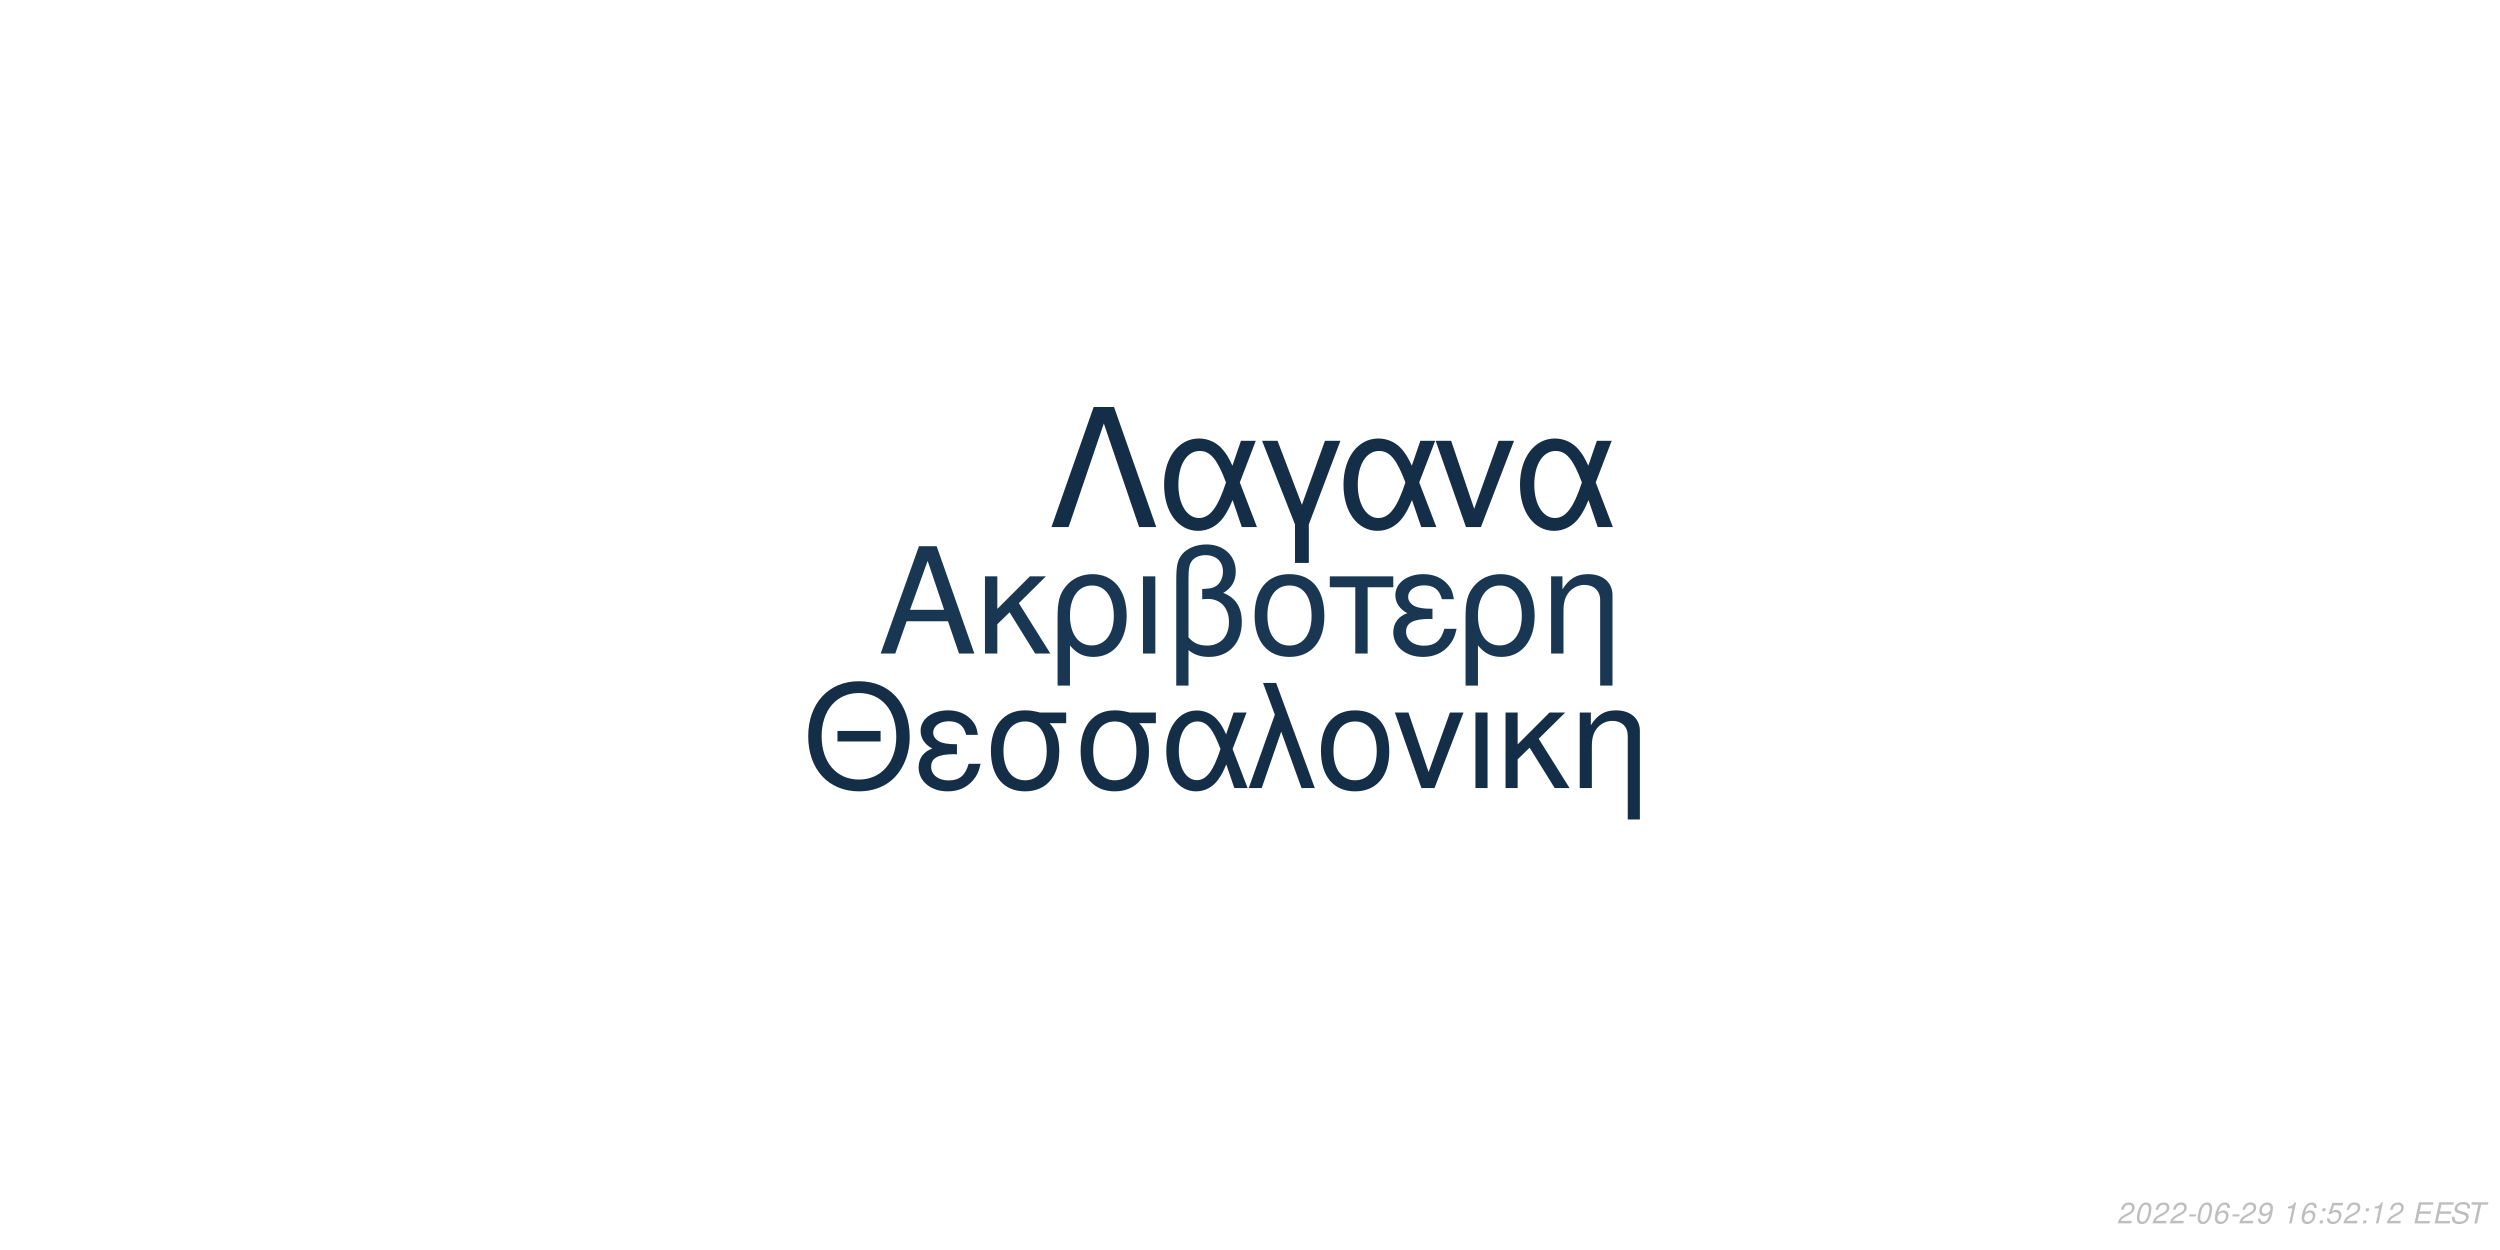
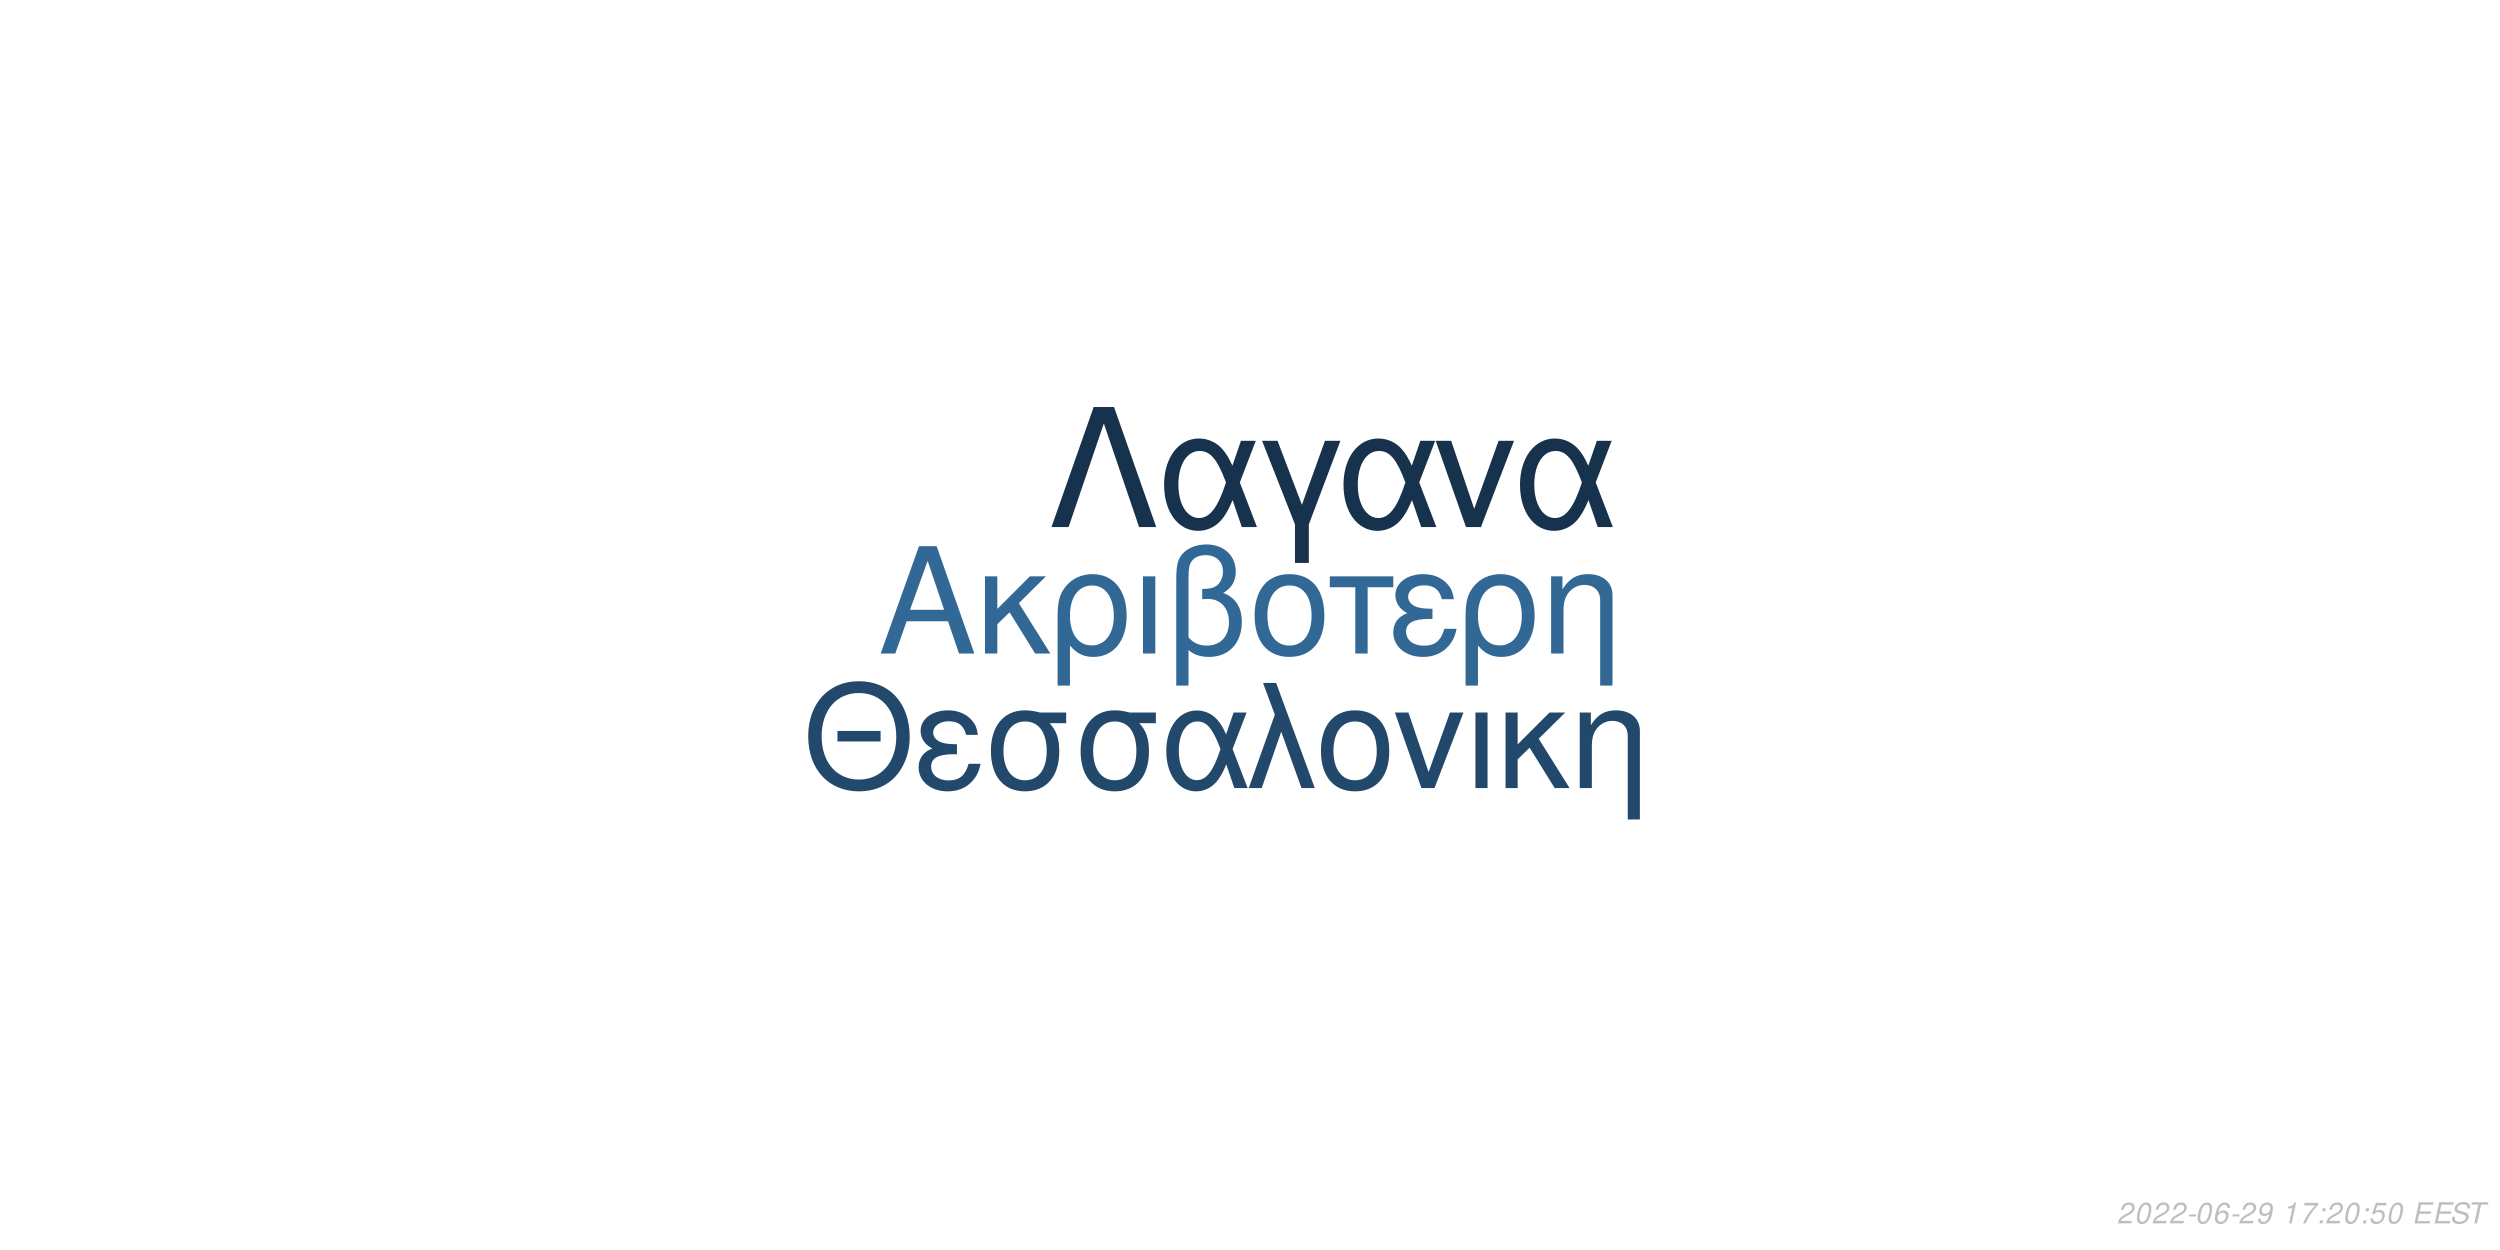
<svg xmlns="http://www.w3.org/2000/svg" xmlns:xlink="http://www.w3.org/1999/xlink" width="864pt" height="432pt" viewBox="0 0 864 432" version="1.1">
  <defs>
    <g>
      <symbol overflow="visible" id="glyph0-0">
        <path style="stroke:none;" d="" />
      </symbol>
      <symbol overflow="visible" id="glyph0-1">
        <path style="stroke:none;" d="M 24.125 -11.141 L 27.938 0 L 33.234 0 L 20.203 -37.094 L 14.094 -37.094 L 0.859 0 L 5.906 0 L 9.828 -11.141 Z M 22.797 -15.109 L 11 -15.109 L 17.094 -32.016 Z M 22.797 -15.109 " />
      </symbol>
      <symbol overflow="visible" id="glyph0-2">
        <path style="stroke:none;" d="M 7.172 -15.422 L 7.172 -26.672 L 2.906 -26.672 L 2.906 0 L 7.172 0 L 7.172 -10.125 L 11.406 -14.25 L 20.25 0 L 25.5 0 L 14.609 -17.406 L 23.969 -26.672 L 18.422 -26.672 Z M 7.172 -15.422 " />
      </symbol>
      <symbol overflow="visible" id="glyph0-3">
        <path style="stroke:none;" d="M 3 11.094 L 7.281 11.094 L 7.281 -2.797 C 9.516 -0.047 11.953 1.172 15.375 1.172 C 22.344 1.172 26.875 -4.422 26.875 -13.031 C 26.875 -21.891 22.297 -27.438 15.062 -27.438 C 11.297 -27.438 7.984 -25.906 5.797 -23.156 C 3.672 -20.516 3 -17.969 3 -12.359 Z M 14.906 -23.516 C 19.547 -23.516 22.438 -19.438 22.438 -12.922 C 22.438 -6.812 19.391 -2.797 14.812 -2.797 C 10.172 -2.797 7.281 -6.766 7.281 -13.125 C 7.281 -19.484 10.234 -23.516 14.906 -23.516 Z M 14.906 -23.516 " />
      </symbol>
      <symbol overflow="visible" id="glyph0-4">
        <path style="stroke:none;" d="M 3.516 0 L 7.781 0 L 7.781 -26.672 L 3.516 -26.672 Z M 3.516 0 " />
      </symbol>
      <symbol overflow="visible" id="glyph0-5">
        <path style="stroke:none;" d="M 4.016 11.094 L 8.25 11.094 L 8.25 -1.172 C 10.172 0.406 12.422 1.172 15.312 1.172 C 22.188 1.172 26.672 -3.609 26.672 -10.891 C 26.672 -15.984 24.578 -19.234 20.25 -20.969 C 23.109 -22.547 24.578 -25.031 24.578 -28.344 C 24.578 -33.844 20.406 -37.703 14.453 -37.703 C 10.938 -37.703 7.734 -36.391 6 -34.25 C 4.484 -32.422 4.016 -30.328 4.016 -25.391 Z M 8.25 -25.656 C 8.25 -29.359 8.5 -30.844 9.469 -32.062 C 10.375 -33.281 12.156 -34 14.094 -34 C 17.812 -34 20.156 -31.812 20.156 -28.297 C 20.156 -25.953 18.984 -23.812 17.297 -23.047 C 16.281 -22.547 15.469 -22.438 12.984 -22.297 L 12.984 -18.781 C 13.734 -18.828 14.344 -18.875 14.969 -18.875 C 19.344 -18.875 22.234 -15.719 22.234 -10.891 C 22.234 -5.906 19.281 -2.75 14.656 -2.75 C 11.953 -2.75 9.922 -3.609 8.25 -5.594 Z M 8.25 -25.656 " />
      </symbol>
      <symbol overflow="visible" id="glyph0-6">
        <path style="stroke:none;" d="M 14.094 -27.438 C 6.562 -27.438 2.094 -22.094 2.094 -13.125 C 2.094 -4.125 6.562 1.172 14.141 1.172 C 21.672 1.172 26.203 -4.172 26.203 -12.922 C 26.203 -22.188 21.828 -27.438 14.094 -27.438 Z M 14.141 -23.516 C 18.938 -23.516 21.781 -19.594 21.781 -12.984 C 21.781 -6.672 18.828 -2.75 14.141 -2.75 C 9.422 -2.75 6.516 -6.672 6.516 -13.125 C 6.516 -19.594 9.422 -23.516 14.141 -23.516 Z M 14.141 -23.516 " />
      </symbol>
      <symbol overflow="visible" id="glyph0-7">
        <path style="stroke:none;" d="M 7.891 0 L 12.156 0 L 12.156 -22.906 L 21.016 -22.906 L 21.016 -26.672 L -0.922 -26.672 L -0.922 -22.906 L 7.891 -22.906 Z M 7.891 0 " />
      </symbol>
      <symbol overflow="visible" id="glyph0-8">
        <path style="stroke:none;" d="M 14.562 -15.469 C 11.344 -15.469 9.562 -15.781 8.297 -16.438 C 6.922 -17.203 6.156 -18.328 6.156 -19.547 C 6.156 -21.891 8.453 -23.562 11.656 -23.562 C 15.062 -23.562 16.953 -22.094 17.812 -18.781 L 21.938 -18.781 C 21.578 -21.266 21.062 -22.5 19.797 -23.922 C 17.812 -26.203 14.906 -27.438 11.453 -27.438 C 5.797 -27.438 1.734 -24.375 1.734 -20.203 C 1.734 -17.609 3.156 -15.375 5.859 -13.938 C 2.797 -12.875 1.016 -10.484 1.016 -7.328 C 1.016 -2.391 5.297 1.172 11.25 1.172 C 14.969 1.172 17.906 -0.109 20.156 -2.641 C 21.578 -4.328 22.297 -5.797 22.906 -8.547 L 18.672 -8.547 C 17.5 -4.422 15.422 -2.703 11.609 -2.703 C 7.938 -2.703 5.438 -4.688 5.438 -7.578 C 5.438 -10.578 7.938 -11.953 13.484 -11.953 C 13.641 -11.953 14.094 -11.953 14.562 -11.906 Z M 14.562 -15.469 " />
      </symbol>
      <symbol overflow="visible" id="glyph0-9">
        <path style="stroke:none;" d="M 3.562 -26.672 L 3.562 0 L 7.844 0 L 7.844 -14.703 C 7.844 -17.906 8.5 -19.891 10.031 -21.531 C 11.406 -22.953 13.188 -23.719 15.062 -23.719 C 18.375 -23.719 20.516 -21.672 20.516 -18.469 L 20.516 11.094 L 24.781 11.094 L 24.781 -20.156 C 24.781 -24.578 21.469 -27.438 16.328 -27.438 C 12.359 -27.438 9.828 -25.906 7.484 -22.188 L 7.484 -26.672 Z M 3.562 -26.672 " />
      </symbol>
      <symbol overflow="visible" id="glyph1-0">
        <path style="stroke:none;" d="" />
      </symbol>
      <symbol overflow="visible" id="glyph1-1">
        <path style="stroke:none;" d="M 26.859 -19.734 L 11.953 -19.734 L 11.953 -16.094 L 26.859 -16.094 Z M 19.328 -36.922 C 8.922 -36.922 1.844 -29.25 1.844 -17.891 C 1.844 -6.484 8.875 1.141 19.391 1.141 C 23.812 1.141 27.703 -0.203 30.641 -2.688 C 34.578 -6.031 36.922 -11.656 36.922 -17.594 C 36.922 -29.297 30 -36.922 19.328 -36.922 Z M 19.328 -32.844 C 27.203 -32.844 32.281 -26.906 32.281 -17.688 C 32.281 -8.922 27.062 -2.938 19.391 -2.938 C 11.609 -2.938 6.484 -8.922 6.484 -17.891 C 6.484 -26.859 11.609 -32.844 19.328 -32.844 Z M 19.328 -32.844 " />
      </symbol>
      <symbol overflow="visible" id="glyph1-2">
        <path style="stroke:none;" d="M 14.25 -15.141 C 11.109 -15.141 9.375 -15.453 8.125 -16.094 C 6.781 -16.844 6.031 -17.938 6.031 -19.141 C 6.031 -21.422 8.266 -23.078 11.406 -23.078 C 14.75 -23.078 16.594 -21.625 17.438 -18.391 L 21.469 -18.391 C 21.125 -20.828 20.625 -22.031 19.391 -23.422 C 17.438 -25.656 14.594 -26.859 11.219 -26.859 C 5.688 -26.859 1.688 -23.875 1.688 -19.781 C 1.688 -17.234 3.094 -15.047 5.734 -13.656 C 2.734 -12.609 1 -10.266 1 -7.172 C 1 -2.344 5.188 1.141 11.016 1.141 C 14.656 1.141 17.547 -0.094 19.734 -2.594 C 21.125 -4.234 21.828 -5.688 22.422 -8.375 L 18.281 -8.375 C 17.141 -4.328 15.094 -2.641 11.359 -2.641 C 7.766 -2.641 5.328 -4.578 5.328 -7.422 C 5.328 -10.359 7.766 -11.703 13.203 -11.703 C 13.359 -11.703 13.797 -11.703 14.25 -11.656 Z M 14.25 -15.141 " />
      </symbol>
      <symbol overflow="visible" id="glyph1-3">
        <path style="stroke:none;" d="M 29 -26.109 L 19.938 -26.109 C 17.594 -26.703 16.438 -26.859 14.703 -26.859 C 7.469 -26.859 2.984 -21.469 2.984 -12.859 C 2.984 -4.031 7.375 1.141 14.797 1.141 C 22.172 1.141 26.609 -4.078 26.609 -12.656 C 26.609 -17.047 25.656 -19.828 23.266 -22.422 L 29 -22.422 Z M 14.797 -23.016 C 19.531 -23.016 22.266 -19.234 22.266 -12.75 C 22.266 -6.531 19.438 -2.688 14.797 -2.688 C 10.172 -2.688 7.328 -6.531 7.328 -12.859 C 7.328 -19.188 10.172 -23.016 14.797 -23.016 Z M 14.797 -23.016 " />
      </symbol>
      <symbol overflow="visible" id="glyph1-4">
        <path style="stroke:none;" d="M 29.344 -26.109 L 24.859 -26.109 L 22.266 -18.578 C 21.125 -21.031 20.484 -22.125 19.328 -23.469 C 17.547 -25.609 14.906 -26.812 12.156 -26.812 C 5.984 -26.812 1.594 -20.984 1.594 -12.812 C 1.594 -4.578 5.828 1.141 11.906 1.141 C 14.953 1.141 17.734 -0.344 19.625 -3.047 C 20.672 -4.531 21.281 -5.688 22.328 -8.172 L 25.109 0 L 29.703 0 L 24.516 -13.5 Z M 20.328 -13.5 C 17.891 -5.922 15.453 -2.734 12.156 -2.734 C 8.516 -2.734 5.922 -6.922 5.922 -12.812 C 5.922 -18.938 8.516 -23.016 12.359 -23.016 C 15.594 -23.016 17.688 -20.531 20.328 -13.5 Z M 20.328 -13.5 " />
      </symbol>
      <symbol overflow="visible" id="glyph1-5">
        <path style="stroke:none;" d="M 1.094 0 L 5.578 0 L 12.312 -19.484 L 19.328 0 L 23.922 0 L 10.562 -36.328 L 6.031 -36.328 L 10.109 -25.359 Z M 1.094 0 " />
      </symbol>
      <symbol overflow="visible" id="glyph1-6">
        <path style="stroke:none;" d="M 13.797 -26.859 C 6.422 -26.859 2.047 -21.625 2.047 -12.859 C 2.047 -4.031 6.422 1.141 13.859 1.141 C 21.234 1.141 25.656 -4.078 25.656 -12.656 C 25.656 -21.719 21.375 -26.859 13.797 -26.859 Z M 13.859 -23.016 C 18.531 -23.016 21.328 -19.188 21.328 -12.703 C 21.328 -6.531 18.438 -2.688 13.859 -2.688 C 9.219 -2.688 6.375 -6.531 6.375 -12.859 C 6.375 -19.188 9.219 -23.016 13.859 -23.016 Z M 13.859 -23.016 " />
      </symbol>
      <symbol overflow="visible" id="glyph1-7">
        <path style="stroke:none;" d="M 14.297 0 L 24.312 -26.109 L 19.625 -26.109 L 12.25 -5.531 L 5.281 -26.109 L 0.594 -26.109 L 9.766 0 Z M 14.297 0 " />
      </symbol>
      <symbol overflow="visible" id="glyph1-8">
        <path style="stroke:none;" d="M 3.438 0 L 7.625 0 L 7.625 -26.109 L 3.438 -26.109 Z M 3.438 0 " />
      </symbol>
      <symbol overflow="visible" id="glyph1-9">
        <path style="stroke:none;" d="M 7.031 -15.094 L 7.031 -26.109 L 2.844 -26.109 L 2.844 0 L 7.031 0 L 7.031 -9.922 L 11.156 -13.953 L 19.828 0 L 24.969 0 L 14.297 -17.047 L 23.469 -26.109 L 18.031 -26.109 Z M 7.031 -15.094 " />
      </symbol>
      <symbol overflow="visible" id="glyph1-10">
        <path style="stroke:none;" d="M 3.484 -26.109 L 3.484 0 L 7.672 0 L 7.672 -14.406 C 7.672 -17.547 8.328 -19.484 9.812 -21.078 C 11.156 -22.469 12.906 -23.219 14.75 -23.219 C 17.984 -23.219 20.078 -21.234 20.078 -18.094 L 20.078 10.859 L 24.266 10.859 L 24.266 -19.734 C 24.266 -24.062 21.031 -26.859 16 -26.859 C 12.109 -26.859 9.609 -25.359 7.328 -21.719 L 7.328 -26.109 Z M 3.484 -26.109 " />
      </symbol>
      <symbol overflow="visible" id="glyph2-0">
        <path style="stroke:none;" d="" />
      </symbol>
      <symbol overflow="visible" id="glyph2-1">
        <path style="stroke:none;" d="M 22.531 -41.484 L 15.484 -41.484 L 0.906 0 L 6.828 0 L 19 -35.797 L 31.188 0 L 37.109 0 Z M 22.531 -41.484 " />
      </symbol>
      <symbol overflow="visible" id="glyph2-2">
        <path style="stroke:none;" d="M 33.516 -29.812 L 28.391 -29.812 L 25.438 -21.219 C 24.125 -24.016 23.391 -25.266 22.078 -26.797 C 20.031 -29.25 17.016 -30.609 13.891 -30.609 C 6.828 -30.609 1.828 -23.953 1.828 -14.625 C 1.828 -5.234 6.656 1.312 13.594 1.312 C 17.078 1.312 20.266 -0.391 22.422 -3.469 C 23.609 -5.172 24.297 -6.484 25.5 -9.328 L 28.688 0 L 33.922 0 L 28 -15.422 Z M 23.219 -15.422 C 20.422 -6.766 17.641 -3.125 13.891 -3.125 C 9.734 -3.125 6.766 -7.906 6.766 -14.625 C 6.766 -21.625 9.734 -26.297 14.109 -26.297 C 17.812 -26.297 20.203 -23.453 23.219 -15.422 Z M 23.219 -15.422 " />
      </symbol>
      <symbol overflow="visible" id="glyph2-3">
        <path style="stroke:none;" d="M 12.062 12.406 L 16.844 12.406 L 16.844 -0.906 L 27.766 -29.812 L 22.422 -29.812 L 14.453 -7.688 L 6.031 -29.812 L 0.688 -29.812 L 12.062 -0.906 Z M 12.062 12.406 " />
      </symbol>
      <symbol overflow="visible" id="glyph2-4">
        <path style="stroke:none;" d="M 16.328 0 L 27.766 -29.812 L 22.422 -29.812 L 14 -6.312 L 6.031 -29.812 L 0.688 -29.812 L 11.156 0 Z M 16.328 0 " />
      </symbol>
      <symbol overflow="visible" id="glyph3-0">
        <path style="stroke:none;" d="" />
      </symbol>
      <symbol overflow="visible" id="glyph3-1">
        <path style="stroke:none;" d="M 5.234 -0.875 L 1.469 -0.875 C 1.641 -1.375 2.203 -1.891 3.109 -2.344 L 4.234 -2.938 C 5.562 -3.625 6.219 -4.469 6.219 -5.484 C 6.219 -5.938 6.062 -6.359 5.797 -6.656 C 5.469 -7.047 4.984 -7.234 4.312 -7.234 C 2.766 -7.234 1.891 -6.453 1.484 -4.734 L 2.375 -4.734 C 2.484 -5.188 2.609 -5.484 2.797 -5.75 C 3.094 -6.203 3.609 -6.453 4.188 -6.453 C 4.891 -6.453 5.344 -6.031 5.344 -5.375 C 5.344 -4.703 4.859 -4.094 4.016 -3.656 L 2.984 -3.125 C 1.234 -2.188 0.797 -1.656 0.344 -0.016 L 5.047 -0.016 Z M 5.234 -0.875 " />
      </symbol>
      <symbol overflow="visible" id="glyph3-2">
        <path style="stroke:none;" d="M 4.203 -7.234 C 3.375 -7.234 2.688 -6.812 2.125 -5.984 C 1.484 -5.047 0.984 -3.188 0.984 -1.734 C 0.984 -1.109 1.172 -0.562 1.484 -0.266 C 1.797 0.047 2.281 0.234 2.766 0.234 C 3.625 0.234 4.281 -0.156 4.859 -1.016 C 5.516 -1.953 6 -3.797 6 -5.266 C 6 -6.5 5.328 -7.234 4.203 -7.234 Z M 4.094 -6.453 C 4.734 -6.453 5.125 -5.984 5.125 -5.156 C 5.125 -4.203 4.781 -2.625 4.406 -1.812 C 3.984 -0.938 3.516 -0.547 2.875 -0.547 C 2.25 -0.547 1.875 -1.031 1.875 -1.828 C 1.875 -2.797 2.203 -4.344 2.594 -5.203 C 2.984 -6.047 3.453 -6.453 4.094 -6.453 Z M 4.094 -6.453 " />
      </symbol>
      <symbol overflow="visible" id="glyph3-3">
        <path style="stroke:none;" d="M 3.516 -3.125 L 1.125 -3.125 L 0.969 -2.406 L 3.359 -2.406 Z M 3.516 -3.125 " />
      </symbol>
      <symbol overflow="visible" id="glyph3-4">
        <path style="stroke:none;" d="M 6.125 -5.344 L 6.141 -5.625 C 6.141 -6.609 5.453 -7.234 4.391 -7.234 C 3.438 -7.234 2.641 -6.719 2.016 -5.703 C 1.422 -4.781 0.938 -2.953 0.938 -1.688 C 0.938 -0.516 1.688 0.234 2.859 0.234 C 3.703 0.234 4.438 -0.156 5 -0.875 C 5.406 -1.422 5.672 -2.156 5.672 -2.766 C 5.672 -3.812 4.969 -4.5 3.906 -4.5 C 3.234 -4.5 2.672 -4.234 2.094 -3.625 C 2.406 -5.375 3.234 -6.453 4.25 -6.453 C 4.703 -6.453 5.062 -6.234 5.172 -5.844 C 5.203 -5.719 5.234 -5.578 5.25 -5.344 Z M 3.656 -3.734 C 4.344 -3.734 4.797 -3.281 4.797 -2.625 C 4.797 -1.469 3.984 -0.547 2.984 -0.547 C 2.297 -0.547 1.812 -1.047 1.812 -1.766 C 1.812 -2.859 2.625 -3.734 3.656 -3.734 Z M 3.656 -3.734 " />
      </symbol>
      <symbol overflow="visible" id="glyph3-5">
        <path style="stroke:none;" d="M 0.844 -1.656 C 0.844 -1.547 0.844 -1.438 0.844 -1.375 C 0.844 -0.406 1.531 0.234 2.578 0.234 C 3.203 0.234 3.766 0.016 4.297 -0.438 C 4.938 -1 5.312 -1.656 5.594 -2.719 C 5.844 -3.672 6.016 -4.766 6.016 -5.375 C 6.016 -5.844 5.844 -6.328 5.547 -6.656 C 5.203 -7.031 4.703 -7.234 4.062 -7.234 C 2.516 -7.234 1.297 -5.938 1.297 -4.266 C 1.297 -3.203 1.984 -2.547 3.047 -2.547 C 3.484 -2.547 3.953 -2.672 4.281 -2.891 C 4.406 -2.984 4.547 -3.078 4.828 -3.344 C 4.438 -1.484 3.703 -0.547 2.703 -0.547 C 2.109 -0.547 1.719 -0.938 1.719 -1.547 L 1.719 -1.656 Z M 3.953 -6.453 C 4.625 -6.453 5.141 -5.953 5.141 -5.281 C 5.141 -4.188 4.312 -3.312 3.297 -3.312 C 2.594 -3.312 2.172 -3.734 2.172 -4.453 C 2.172 -5.562 2.984 -6.453 3.953 -6.453 Z M 3.953 -6.453 " />
      </symbol>
      <symbol overflow="visible" id="glyph3-6">
        <path style="stroke:none;" d="" />
      </symbol>
      <symbol overflow="visible" id="glyph3-7">
        <path style="stroke:none;" d="M 3.703 -5.188 L 2.594 0 L 3.469 0 L 5.016 -7.234 L 4.438 -7.234 C 3.906 -6.156 3.688 -6.016 2.234 -5.812 L 2.109 -5.188 Z M 3.703 -5.188 " />
      </symbol>
      <symbol overflow="visible" id="glyph3-8">
+         <path style="stroke:none;" d="M 6.703 -7.094 L 1.953 -7.094 L 1.766 -6.219 L 5.594 -6.219 C 3.344 -3.688 2.266 -2.109 1.375 0 L 2.344 0 C 3.031 -1.906 4.828 -4.594 6.547 -6.281 Z M 6.703 -7.094 " />
+       </symbol>
+       <symbol overflow="visible" id="glyph3-9">
        <path style="stroke:none;" d="M 2.359 -1.031 L 1.312 -1.031 L 1.094 0 L 2.141 0 Z M 3.266 -5.234 L 2.219 -5.234 L 2 -4.203 L 3.047 -4.203 Z M 3.266 -5.234 " />
      </symbol>
-       <symbol overflow="visible" id="glyph3-9">
+       <symbol overflow="visible" id="glyph3-10">
        <path style="stroke:none;" d="M 6.297 -7.094 L 2.594 -7.094 L 1.234 -3.234 L 2.047 -3.234 C 2.656 -3.766 2.938 -3.906 3.531 -3.906 C 4.328 -3.906 4.797 -3.453 4.797 -2.688 C 4.797 -1.438 3.969 -0.547 2.828 -0.547 C 2.031 -0.547 1.609 -0.938 1.578 -1.734 L 0.703 -1.734 L 0.703 -1.516 C 0.703 -0.938 0.844 -0.547 1.188 -0.266 C 1.562 0.062 2.078 0.234 2.703 0.234 C 3.656 0.234 4.391 -0.156 4.984 -0.922 C 5.422 -1.5 5.672 -2.234 5.672 -2.953 C 5.672 -4 4.938 -4.672 3.812 -4.672 C 3.328 -4.672 2.906 -4.547 2.406 -4.234 L 3.109 -6.219 L 6.109 -6.219 Z M 6.297 -7.094 " />
      </symbol>
-       <symbol overflow="visible" id="glyph3-10">
+       <symbol overflow="visible" id="glyph3-11">
        <path style="stroke:none;" d="M 2.547 -3.312 L 6.5 -3.312 L 6.688 -4.141 L 2.719 -4.141 L 3.219 -6.469 L 7.344 -6.469 L 7.516 -7.297 L 2.453 -7.297 L 0.906 0 L 6.125 0 L 6.297 -0.812 L 2.016 -0.812 Z M 2.547 -3.312 " />
      </symbol>
-       <symbol overflow="visible" id="glyph3-11">
+       <symbol overflow="visible" id="glyph3-12">
        <path style="stroke:none;" d="M 7.062 -5.156 C 7.125 -5.438 7.141 -5.562 7.141 -5.703 C 7.141 -6.156 6.938 -6.594 6.594 -6.891 C 6.188 -7.25 5.656 -7.406 4.875 -7.406 C 3.844 -7.406 3.047 -7.125 2.5 -6.562 C 2.094 -6.141 1.781 -5.438 1.781 -4.922 C 1.781 -4.297 2.219 -3.766 2.891 -3.562 L 4.594 -3.094 C 5.406 -2.859 5.734 -2.578 5.734 -2.094 C 5.734 -1.781 5.547 -1.406 5.266 -1.141 C 4.844 -0.766 4.266 -0.578 3.453 -0.578 C 2.328 -0.578 1.812 -0.984 1.812 -1.906 C 1.812 -2.047 1.812 -2.125 1.844 -2.312 L 0.984 -2.312 C 0.906 -2.062 0.891 -1.906 0.891 -1.688 C 0.891 -0.484 1.797 0.234 3.297 0.234 C 4.359 0.234 5.234 -0.062 5.812 -0.609 C 6.344 -1.078 6.688 -1.797 6.688 -2.375 C 6.688 -2.641 6.609 -2.906 6.453 -3.156 C 6.234 -3.5 5.938 -3.703 5.469 -3.828 L 3.75 -4.312 C 2.984 -4.547 2.734 -4.734 2.734 -5.188 C 2.734 -5.547 2.875 -5.844 3.188 -6.109 C 3.547 -6.438 4.031 -6.594 4.703 -6.594 C 5.266 -6.594 5.688 -6.484 5.906 -6.297 C 6.094 -6.125 6.219 -5.797 6.219 -5.516 C 6.219 -5.422 6.203 -5.344 6.188 -5.156 Z M 7.062 -5.156 " />
      </symbol>
-       <symbol overflow="visible" id="glyph3-12">
+       <symbol overflow="visible" id="glyph3-13">
        <path style="stroke:none;" d="M 4.938 -6.469 L 7.312 -6.469 L 7.484 -7.297 L 1.75 -7.297 L 1.578 -6.469 L 3.984 -6.469 L 2.609 0 L 3.547 0 Z M 4.938 -6.469 " />
      </symbol>
    </g>
  </defs>
  <g id="surface1">
    <rect x="0" y="0" width="864" height="432" style="fill:rgb(100%,100%,100%);fill-opacity:1;stroke:none;" />
-     <g style="fill:rgb(9.804%,21.569%,32.549%);fill-opacity:1;">
+     <g style="fill:rgb(19.608%,40.784%,58.431%);fill-opacity:1;">
      <use xlink:href="#glyph0-1" x="303.5" y="225.861" />
      <use xlink:href="#glyph0-2" x="337.5" y="225.861" />
      <use xlink:href="#glyph0-3" x="362.5" y="225.861" />
      <use xlink:href="#glyph0-4" x="391.5" y="225.861" />
      <use xlink:href="#glyph0-5" x="402.5" y="225.861" />
      <use xlink:href="#glyph0-6" x="431.5" y="225.861" />
      <use xlink:href="#glyph0-7" x="460.5" y="225.861" />
      <use xlink:href="#glyph0-8" x="480.5" y="225.861" />
      <use xlink:href="#glyph0-3" x="503.5" y="225.861" />
      <use xlink:href="#glyph0-9" x="532.5" y="225.861" />
    </g>
-     <g style="fill:rgb(8.235%,18.039%,28.235%);fill-opacity:1;">
+     <g style="fill:rgb(13.333%,28.235%,41.961%);fill-opacity:1;">
      <use xlink:href="#glyph1-1" x="277.473" y="272.354" />
      <use xlink:href="#glyph1-2" x="316.473" y="272.354" />
      <use xlink:href="#glyph1-3" x="339.473" y="272.354" />
      <use xlink:href="#glyph1-3" x="370.473" y="272.354" />
      <use xlink:href="#glyph1-4" x="401.473" y="272.354" />
      <use xlink:href="#glyph1-5" x="430.473" y="272.354" />
      <use xlink:href="#glyph1-6" x="454.473" y="272.354" />
      <use xlink:href="#glyph1-7" x="481.473" y="272.354" />
      <use xlink:href="#glyph1-8" x="506.473" y="272.354" />
      <use xlink:href="#glyph1-9" x="517.473" y="272.354" />
      <use xlink:href="#glyph1-10" x="542.473" y="272.354" />
    </g>
-     <g style="fill:rgb(8.235%,18.039%,27.843%);fill-opacity:1;">
+     <g style="fill:rgb(9.02%,19.608%,30.196%);fill-opacity:1;">
      <use xlink:href="#glyph2-1" x="362.484" y="182.152" />
      <use xlink:href="#glyph2-2" x="400.484" y="182.152" />
      <use xlink:href="#glyph2-3" x="435.484" y="182.152" />
      <use xlink:href="#glyph2-2" x="462.484" y="182.152" />
      <use xlink:href="#glyph2-4" x="495.484" y="182.152" />
      <use xlink:href="#glyph2-2" x="523.484" y="182.152" />
    </g>
    <g style="fill:rgb(74.51%,74.51%,74.51%);fill-opacity:1;">
      <use xlink:href="#glyph3-1" x="731.52" y="422.81" />
      <use xlink:href="#glyph3-2" x="737.52" y="422.81" />
      <use xlink:href="#glyph3-1" x="743.52" y="422.81" />
      <use xlink:href="#glyph3-1" x="749.52" y="422.81" />
      <use xlink:href="#glyph3-3" x="755.52" y="422.81" />
      <use xlink:href="#glyph3-2" x="758.52" y="422.81" />
      <use xlink:href="#glyph3-4" x="764.52" y="422.81" />
      <use xlink:href="#glyph3-3" x="770.52" y="422.81" />
      <use xlink:href="#glyph3-1" x="773.52" y="422.81" />
      <use xlink:href="#glyph3-5" x="779.52" y="422.81" />
      <use xlink:href="#glyph3-6" x="785.52" y="422.81" />
      <use xlink:href="#glyph3-7" x="788.52" y="422.81" />
-       <use xlink:href="#glyph3-4" x="794.52" y="422.81" />
-       <use xlink:href="#glyph3-8" x="800.52" y="422.81" />
-       <use xlink:href="#glyph3-9" x="803.52" y="422.81" />
-       <use xlink:href="#glyph3-1" x="809.52" y="422.81" />
-       <use xlink:href="#glyph3-8" x="815.52" y="422.81" />
-       <use xlink:href="#glyph3-7" x="818.52" y="422.81" />
-       <use xlink:href="#glyph3-1" x="824.52" y="422.81" />
+       <use xlink:href="#glyph3-8" x="794.52" y="422.81" />
+       <use xlink:href="#glyph3-9" x="800.52" y="422.81" />
+       <use xlink:href="#glyph3-1" x="803.52" y="422.81" />
+       <use xlink:href="#glyph3-2" x="809.52" y="422.81" />
+       <use xlink:href="#glyph3-9" x="815.52" y="422.81" />
+       <use xlink:href="#glyph3-10" x="818.52" y="422.81" />
+       <use xlink:href="#glyph3-2" x="824.52" y="422.81" />
      <use xlink:href="#glyph3-6" x="830.52" y="422.81" />
-       <use xlink:href="#glyph3-10" x="833.52" y="422.81" />
-       <use xlink:href="#glyph3-10" x="840.52" y="422.81" />
-       <use xlink:href="#glyph3-11" x="846.52" y="422.81" />
-       <use xlink:href="#glyph3-12" x="852.52" y="422.81" />
+       <use xlink:href="#glyph3-11" x="833.52" y="422.81" />
+       <use xlink:href="#glyph3-11" x="840.52" y="422.81" />
+       <use xlink:href="#glyph3-12" x="846.52" y="422.81" />
+       <use xlink:href="#glyph3-13" x="852.52" y="422.81" />
    </g>
  </g>
</svg>
